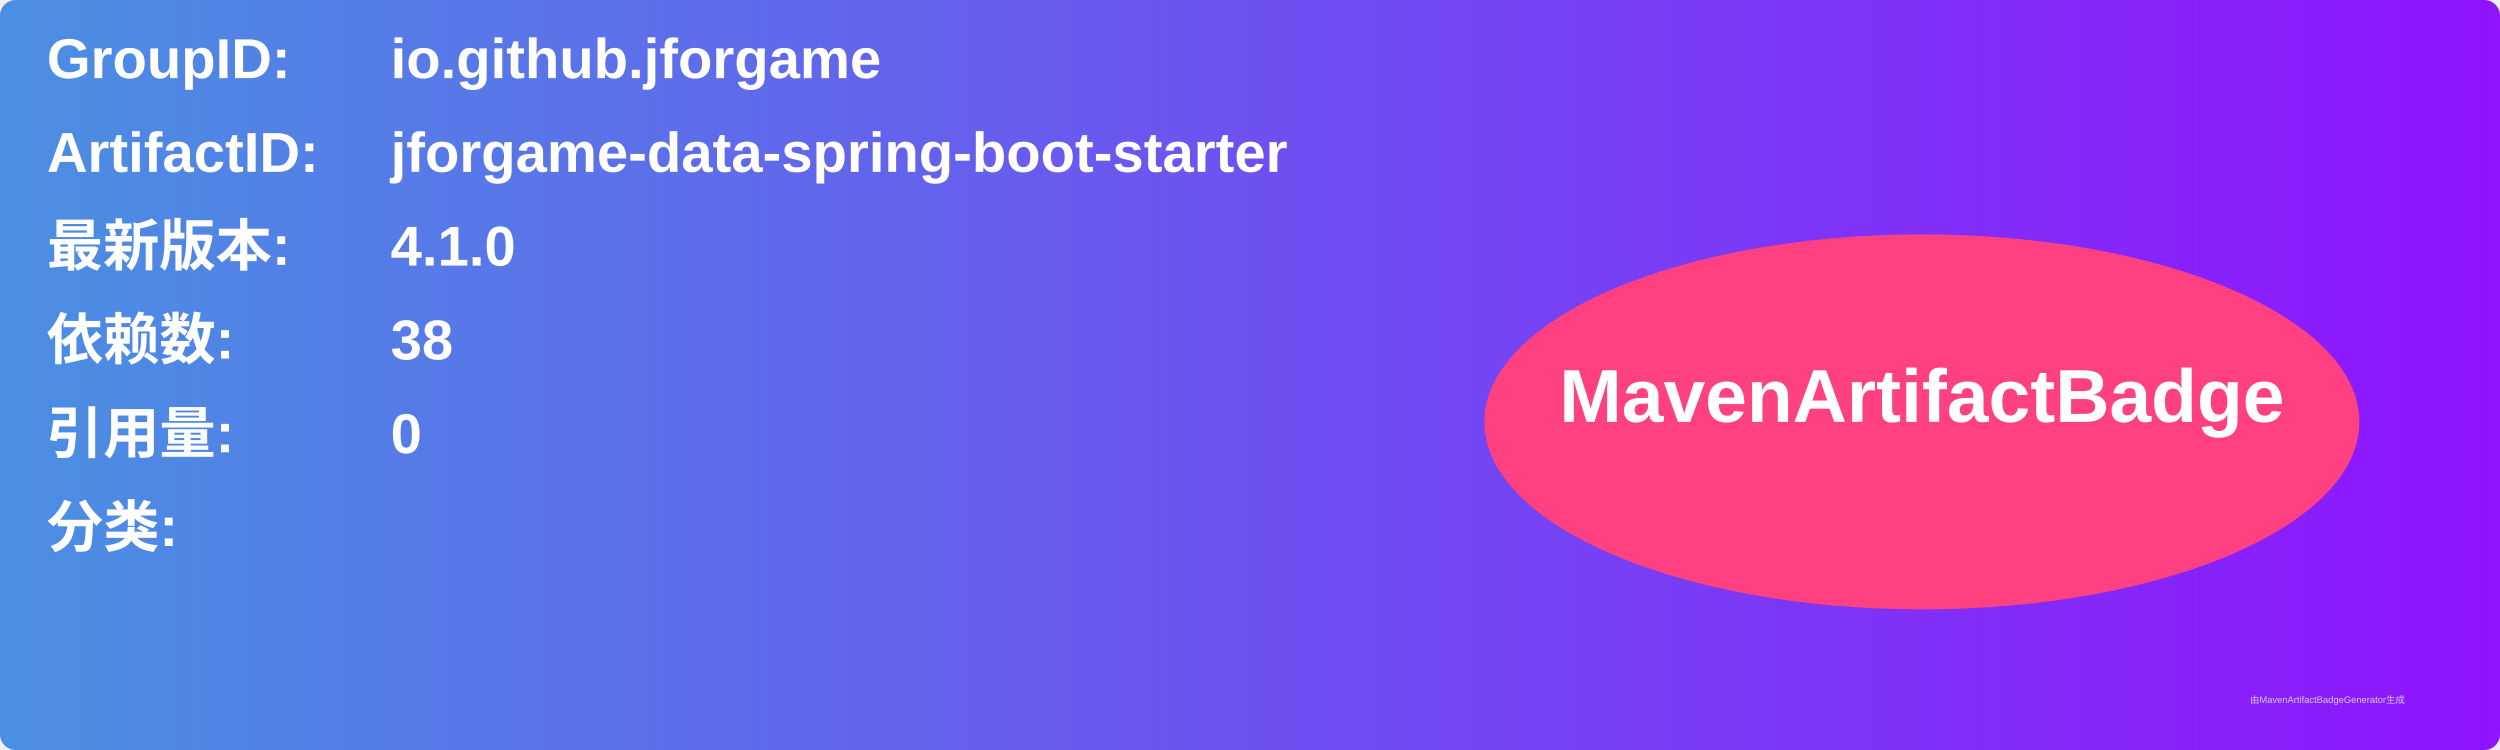
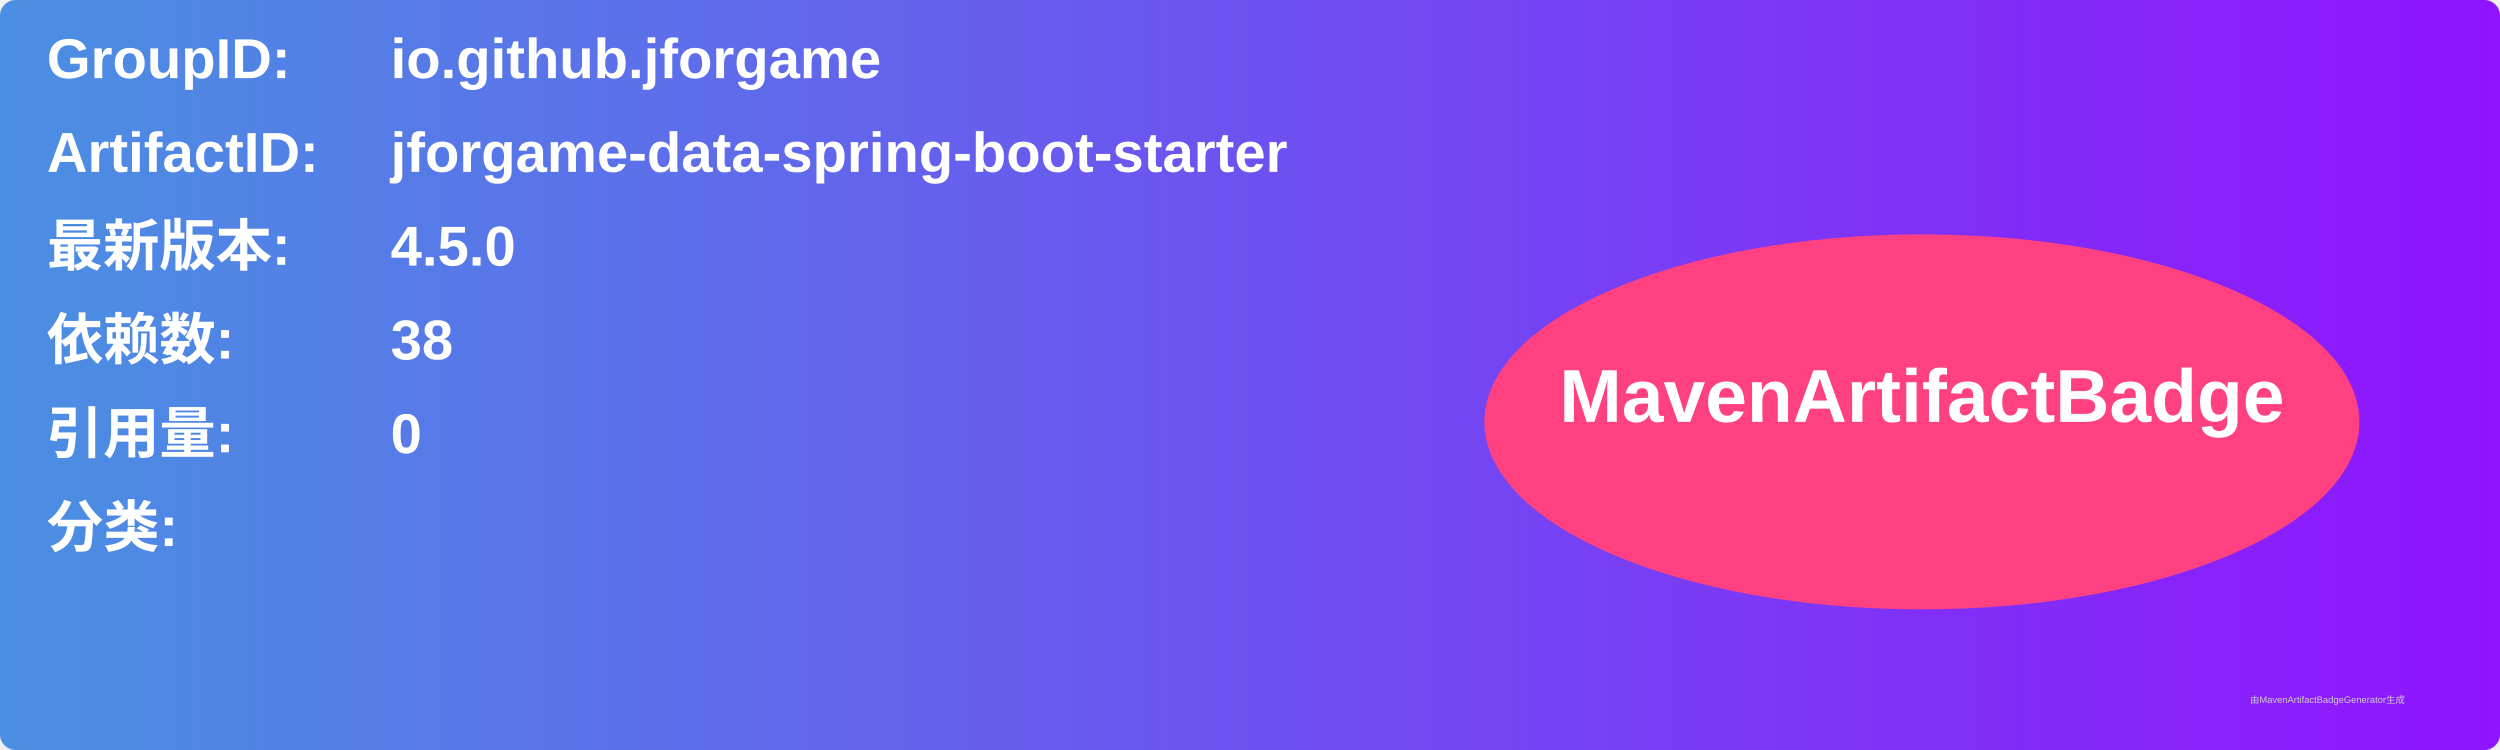
<svg xmlns="http://www.w3.org/2000/svg" width="800" height="240" viewBox="0 0 800 240">
  <linearGradient id="grad" x1="0%" y1="0%" x2="100%" y2="0%">
    <stop offset="0%" stop-color="#4a90e2" />
    <stop offset="100%" stop-color="#9013fe" />
  </linearGradient>
  <rect width="100%" height="100%" rx="5" ry="5" fill="url(#grad)" />
  <g transform="translate(15, 15)">
    <text x="0" y="10" font-family="Arial" font-size="18" fill="white" font-weight="bold" width="260">GroupID:</text>
    <text x="110" y="10" font-family="Arial" font-size="18" fill="white" font-weight="bold" width="460">io.github.jforgame</text>
    <text x="0" y="40" font-family="Arial" font-size="18" fill="white" font-weight="bold" width="260">ArtifactID:</text>
    <text x="110" y="40" font-family="Arial" font-size="18" fill="white" font-weight="bold" width="460">jforgame-data-spring-boot-starter</text>
    <text x="0" y="70" font-family="Arial" font-size="18" fill="white" font-weight="bold">最新版本:</text>
    <text x="110" y="70" font-family="Arial" font-size="18" fill="white" font-weight="bold">
-       <tspan font-weight="bold">4.1.0</tspan>
+       <tspan font-weight="bold">4.5.0</tspan>
    </text>
    <text x="0" y="100" font-family="Arial" font-size="18" fill="white" font-weight="bold">依赖数: </text>
    <text x="110" y="100" font-family="Arial" font-size="18" fill="white">
      <tspan font-weight="bold">38</tspan>
    </text>
    <text x="0" y="130" font-family="Arial" font-size="18" fill="white" font-weight="bold">引用量: </text>
    <text x="110" y="130" font-family="Arial" font-size="18" fill="white">
      <tspan font-weight="bold">0</tspan>
    </text>
    <text x="0" y="160" font-family="Arial" font-size="18" fill="white" font-weight="bold">分类:</text>
    <text x="10" y="190" font-family="Arial" font-size="10" fill="white">
      <tspan font-weight="bold" />
    </text>
    <ellipse cx="600" cy="120" rx="140" ry="60" fill="#ff4081" />
    <text x="600" y="120" text-anchor="middle" font-family="Arial" font-size="24" fill="white" font-weight="bold">MavenArtifactBadge</text>
  </g>
  <text x="720" y="225" font-family="Arial" font-size="3" fill="#d0d0d0">由MavenArtifactBadgeGenerator生成</text>
</svg>
